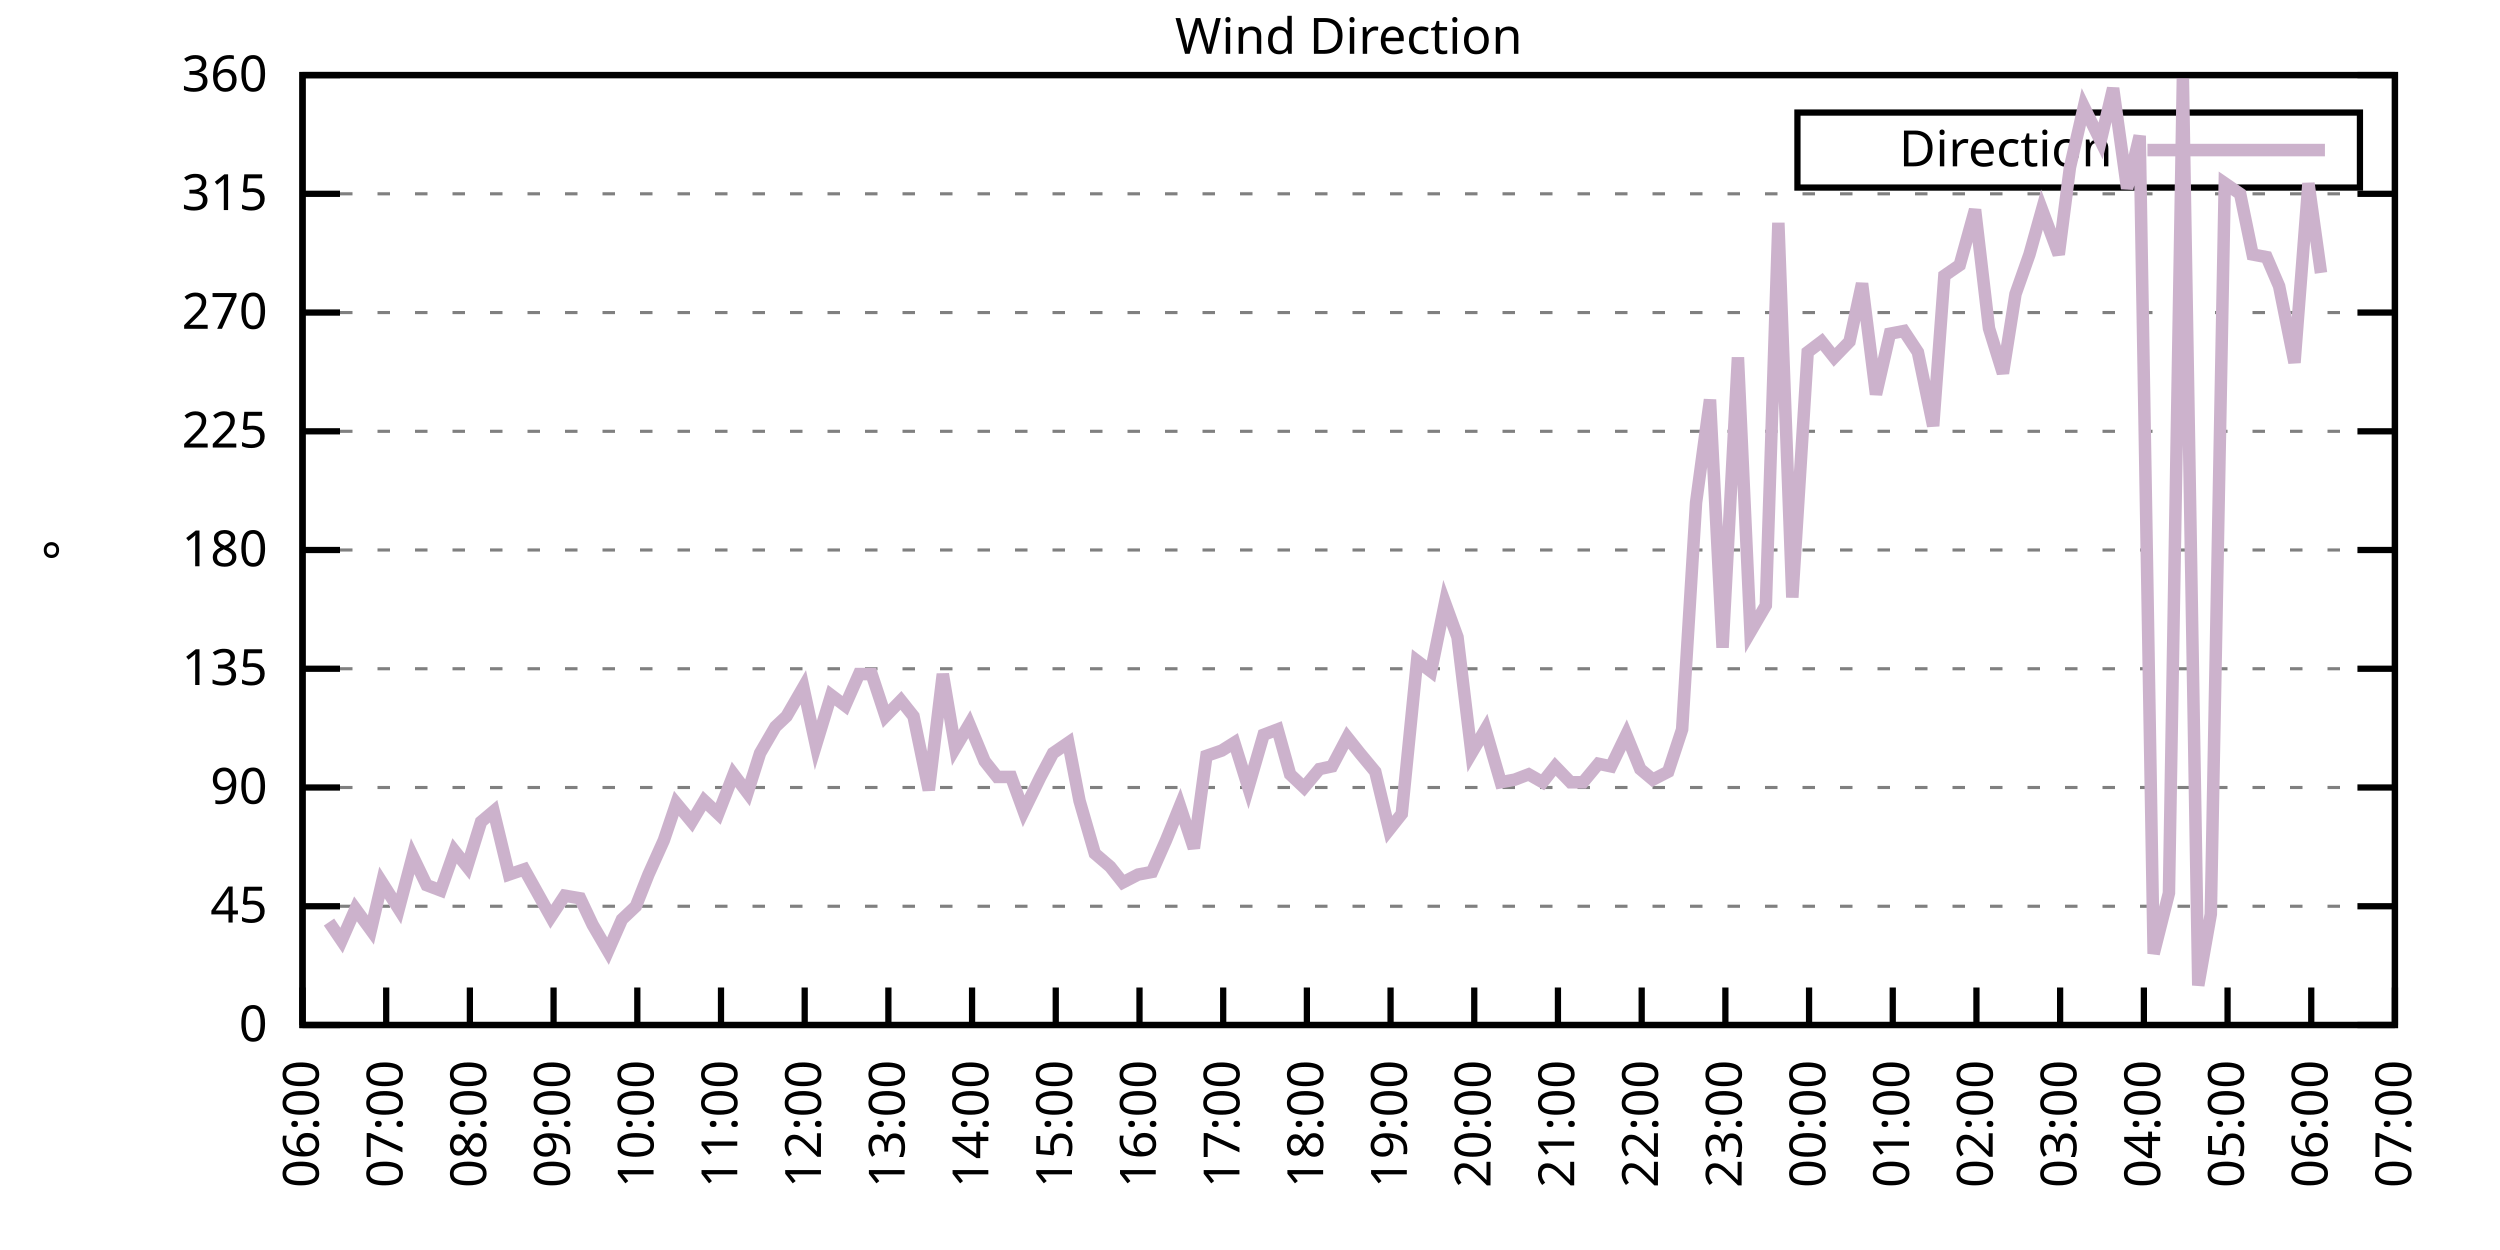
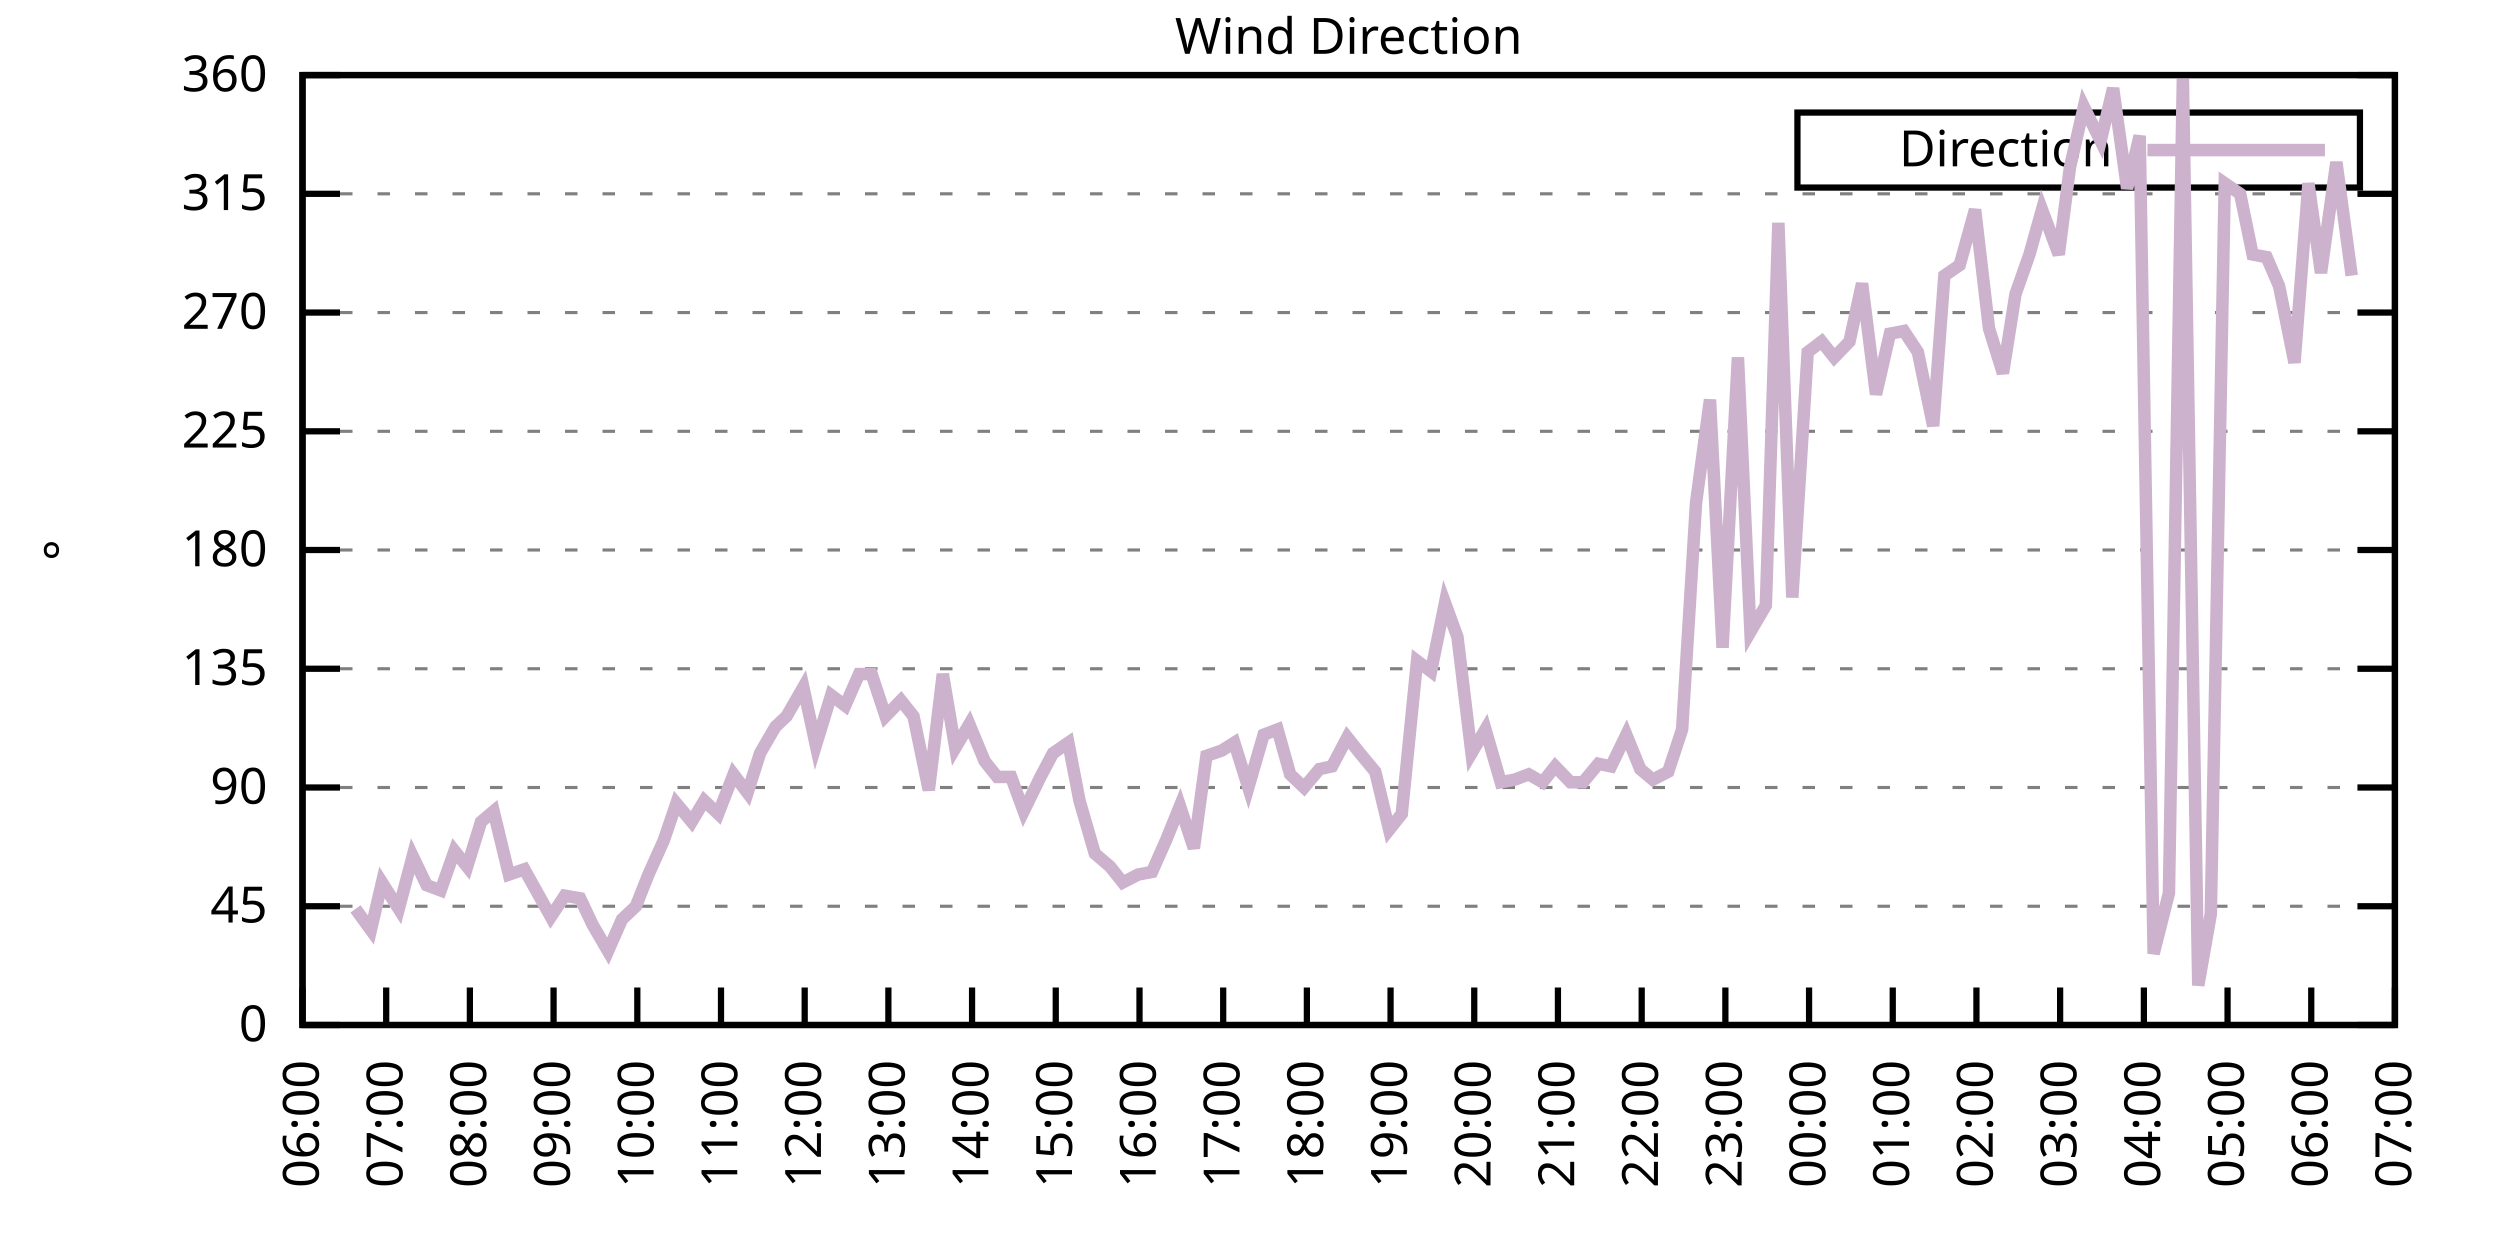
<svg xmlns="http://www.w3.org/2000/svg" xmlns:xlink="http://www.w3.org/1999/xlink" width="400" height="200" viewBox="0 0 400 200">
  <g id="gnuplot_canvas">
    <rect x="0" y="0" width="400" height="200" fill="none" />
    <defs>
      <circle id="gpDot" r="0.5" stroke-width="0.5" stroke="currentColor" />
      <path id="gpPt0" stroke-width="0.333" stroke="currentColor" d="M-1,0 h2 M0,-1 v2" />
      <path id="gpPt1" stroke-width="0.333" stroke="currentColor" d="M-1,-1 L1,1 M1,-1 L-1,1" />
      <path id="gpPt2" stroke-width="0.333" stroke="currentColor" d="M-1,0 L1,0 M0,-1 L0,1 M-1,-1 L1,1 M-1,1 L1,-1" />
      <rect id="gpPt3" stroke-width="0.333" stroke="currentColor" x="-1" y="-1" width="2" height="2" />
      <rect id="gpPt4" stroke-width="0.333" stroke="currentColor" fill="currentColor" x="-1" y="-1" width="2" height="2" />
      <circle id="gpPt5" stroke-width="0.333" stroke="currentColor" cx="0" cy="0" r="1" />
      <use xlink:href="#gpPt5" id="gpPt6" fill="currentColor" stroke="none" />
      <path id="gpPt7" stroke-width="0.333" stroke="currentColor" d="M0,-1.33 L-1.33,0.67 L1.33,0.67 z" />
      <use xlink:href="#gpPt7" id="gpPt8" fill="currentColor" stroke="none" />
      <use xlink:href="#gpPt7" id="gpPt9" stroke="currentColor" transform="rotate(180)" />
      <use xlink:href="#gpPt9" id="gpPt10" fill="currentColor" stroke="none" />
      <use xlink:href="#gpPt3" id="gpPt11" stroke="currentColor" transform="rotate(45)" />
      <use xlink:href="#gpPt11" id="gpPt12" fill="currentColor" stroke="none" />
      <path id="gpPt13" stroke-width="0.333" stroke="currentColor" d="M0,1.330 L1.265,0.411 L0.782,-1.067 L-0.782,-1.076 L-1.265,0.411 z" />
      <use xlink:href="#gpPt13" id="gpPt14" fill="currentColor" stroke="none" />
      <filter id="textbox" filterUnits="objectBoundingBox" x="0" y="0" height="1" width="1">
        <feFlood flood-color="white" flood-opacity="1" result="bgnd" />
        <feComposite in="SourceGraphic" in2="bgnd" operator="atop" />
      </filter>
      <filter id="greybox" filterUnits="objectBoundingBox" x="0" y="0" height="1" width="1">
        <feFlood flood-color="lightgrey" flood-opacity="1" result="grey" />
        <feComposite in="SourceGraphic" in2="grey" operator="atop" />
      </filter>
    </defs>
    <g fill="none" color="white" stroke="currentColor" stroke-width="1.00" stroke-linecap="butt" stroke-linejoin="miter">
</g>
    <g fill="none" color="black" stroke="currentColor" stroke-width="1.00" stroke-linecap="butt" stroke-linejoin="miter">
      <g stroke="none" shape-rendering="crispEdges">
        <polygon fill="rgb(255, 255, 255)" points="48.40,164.00 383.18,164.00 383.18,12.02 48.40,12.02 " />
      </g>
    </g>
    <g fill="none" color="black" stroke="currentColor" stroke-width="1.00" stroke-linecap="butt" stroke-linejoin="miter">
</g>
    <g fill="none" color="black" stroke="black" stroke-width="0.50" stroke-linecap="butt" stroke-linejoin="miter">
</g>
    <g fill="none" color="gray" stroke="currentColor" stroke-width="0.50" stroke-linecap="butt" stroke-linejoin="miter">
      <path stroke="gray" stroke-dasharray="2,4" class="gridline" d="M48.40,164.00 L383.19,164.00  " />
    </g>
    <g fill="none" color="gray" stroke="gray" stroke-width="1.00" stroke-linecap="butt" stroke-linejoin="miter">
</g>
    <g fill="none" color="black" stroke="currentColor" stroke-width="1.00" stroke-linecap="butt" stroke-linejoin="miter">
      <path stroke="black" d="M48.40,164.00 L54.40,164.00 M383.19,164.00 L377.19,164.00  " />
      <g transform="translate(42.80,166.60)" stroke="none" fill="black" font-family="Sans" font-size="8.00" text-anchor="end">
        <text>
          <tspan font-family="Sans"> 0</tspan>
        </text>
      </g>
    </g>
    <g fill="none" color="black" stroke="currentColor" stroke-width="1.00" stroke-linecap="butt" stroke-linejoin="miter">
</g>
    <g fill="none" color="black" stroke="black" stroke-width="0.50" stroke-linecap="butt" stroke-linejoin="miter">
</g>
    <g fill="none" color="gray" stroke="currentColor" stroke-width="0.50" stroke-linecap="butt" stroke-linejoin="miter">
      <path stroke="gray" stroke-dasharray="2,4" class="gridline" d="M48.40,145.00 L383.19,145.00  " />
    </g>
    <g fill="none" color="gray" stroke="gray" stroke-width="1.00" stroke-linecap="butt" stroke-linejoin="miter">
</g>
    <g fill="none" color="black" stroke="currentColor" stroke-width="1.00" stroke-linecap="butt" stroke-linejoin="miter">
      <path stroke="black" d="M48.40,145.00 L54.40,145.00 M383.19,145.00 L377.19,145.00  " />
      <g transform="translate(42.80,147.60)" stroke="none" fill="black" font-family="Sans" font-size="8.00" text-anchor="end">
        <text>
          <tspan font-family="Sans"> 45</tspan>
        </text>
      </g>
    </g>
    <g fill="none" color="black" stroke="currentColor" stroke-width="1.00" stroke-linecap="butt" stroke-linejoin="miter">
</g>
    <g fill="none" color="black" stroke="black" stroke-width="0.50" stroke-linecap="butt" stroke-linejoin="miter">
</g>
    <g fill="none" color="gray" stroke="currentColor" stroke-width="0.50" stroke-linecap="butt" stroke-linejoin="miter">
      <path stroke="gray" stroke-dasharray="2,4" class="gridline" d="M48.40,126.00 L383.19,126.00  " />
    </g>
    <g fill="none" color="gray" stroke="gray" stroke-width="1.00" stroke-linecap="butt" stroke-linejoin="miter">
</g>
    <g fill="none" color="black" stroke="currentColor" stroke-width="1.00" stroke-linecap="butt" stroke-linejoin="miter">
      <path stroke="black" d="M48.40,126.00 L54.40,126.00 M383.19,126.00 L377.19,126.00  " />
      <g transform="translate(42.80,128.60)" stroke="none" fill="black" font-family="Sans" font-size="8.00" text-anchor="end">
        <text>
          <tspan font-family="Sans"> 90</tspan>
        </text>
      </g>
    </g>
    <g fill="none" color="black" stroke="currentColor" stroke-width="1.00" stroke-linecap="butt" stroke-linejoin="miter">
</g>
    <g fill="none" color="black" stroke="black" stroke-width="0.50" stroke-linecap="butt" stroke-linejoin="miter">
</g>
    <g fill="none" color="gray" stroke="currentColor" stroke-width="0.50" stroke-linecap="butt" stroke-linejoin="miter">
      <path stroke="gray" stroke-dasharray="2,4" class="gridline" d="M48.40,107.00 L383.19,107.00  " />
    </g>
    <g fill="none" color="gray" stroke="gray" stroke-width="1.00" stroke-linecap="butt" stroke-linejoin="miter">
</g>
    <g fill="none" color="black" stroke="currentColor" stroke-width="1.00" stroke-linecap="butt" stroke-linejoin="miter">
      <path stroke="black" d="M48.40,107.00 L54.40,107.00 M383.19,107.00 L377.19,107.00  " />
      <g transform="translate(42.80,109.60)" stroke="none" fill="black" font-family="Sans" font-size="8.00" text-anchor="end">
        <text>
          <tspan font-family="Sans"> 135</tspan>
        </text>
      </g>
    </g>
    <g fill="none" color="black" stroke="currentColor" stroke-width="1.00" stroke-linecap="butt" stroke-linejoin="miter">
</g>
    <g fill="none" color="black" stroke="black" stroke-width="0.50" stroke-linecap="butt" stroke-linejoin="miter">
</g>
    <g fill="none" color="gray" stroke="currentColor" stroke-width="0.50" stroke-linecap="butt" stroke-linejoin="miter">
      <path stroke="gray" stroke-dasharray="2,4" class="gridline" d="M48.40,88.00 L383.19,88.00  " />
    </g>
    <g fill="none" color="gray" stroke="gray" stroke-width="1.00" stroke-linecap="butt" stroke-linejoin="miter">
</g>
    <g fill="none" color="black" stroke="currentColor" stroke-width="1.00" stroke-linecap="butt" stroke-linejoin="miter">
      <path stroke="black" d="M48.40,88.00 L54.40,88.00 M383.19,88.00 L377.19,88.00  " />
      <g transform="translate(42.80,90.60)" stroke="none" fill="black" font-family="Sans" font-size="8.00" text-anchor="end">
        <text>
          <tspan font-family="Sans"> 180</tspan>
        </text>
      </g>
    </g>
    <g fill="none" color="black" stroke="currentColor" stroke-width="1.00" stroke-linecap="butt" stroke-linejoin="miter">
</g>
    <g fill="none" color="black" stroke="black" stroke-width="0.50" stroke-linecap="butt" stroke-linejoin="miter">
</g>
    <g fill="none" color="gray" stroke="currentColor" stroke-width="0.50" stroke-linecap="butt" stroke-linejoin="miter">
      <path stroke="gray" stroke-dasharray="2,4" class="gridline" d="M48.40,69.01 L383.19,69.01  " />
    </g>
    <g fill="none" color="gray" stroke="gray" stroke-width="1.00" stroke-linecap="butt" stroke-linejoin="miter">
</g>
    <g fill="none" color="black" stroke="currentColor" stroke-width="1.00" stroke-linecap="butt" stroke-linejoin="miter">
      <path stroke="black" d="M48.40,69.01 L54.40,69.01 M383.19,69.01 L377.19,69.01  " />
      <g transform="translate(42.80,71.61)" stroke="none" fill="black" font-family="Sans" font-size="8.00" text-anchor="end">
        <text>
          <tspan font-family="Sans"> 225</tspan>
        </text>
      </g>
    </g>
    <g fill="none" color="black" stroke="currentColor" stroke-width="1.00" stroke-linecap="butt" stroke-linejoin="miter">
</g>
    <g fill="none" color="black" stroke="black" stroke-width="0.50" stroke-linecap="butt" stroke-linejoin="miter">
</g>
    <g fill="none" color="gray" stroke="currentColor" stroke-width="0.50" stroke-linecap="butt" stroke-linejoin="miter">
      <path stroke="gray" stroke-dasharray="2,4" class="gridline" d="M48.40,50.01 L383.19,50.01  " />
    </g>
    <g fill="none" color="gray" stroke="gray" stroke-width="1.00" stroke-linecap="butt" stroke-linejoin="miter">
</g>
    <g fill="none" color="black" stroke="currentColor" stroke-width="1.00" stroke-linecap="butt" stroke-linejoin="miter">
      <path stroke="black" d="M48.40,50.01 L54.40,50.01 M383.19,50.01 L377.19,50.01  " />
      <g transform="translate(42.80,52.61)" stroke="none" fill="black" font-family="Sans" font-size="8.00" text-anchor="end">
        <text>
          <tspan font-family="Sans"> 270</tspan>
        </text>
      </g>
    </g>
    <g fill="none" color="black" stroke="currentColor" stroke-width="1.00" stroke-linecap="butt" stroke-linejoin="miter">
</g>
    <g fill="none" color="black" stroke="black" stroke-width="0.50" stroke-linecap="butt" stroke-linejoin="miter">
</g>
    <g fill="none" color="gray" stroke="currentColor" stroke-width="0.50" stroke-linecap="butt" stroke-linejoin="miter">
      <path stroke="gray" stroke-dasharray="2,4" class="gridline" d="M48.40,31.01 L383.19,31.01  " />
    </g>
    <g fill="none" color="gray" stroke="gray" stroke-width="1.00" stroke-linecap="butt" stroke-linejoin="miter">
</g>
    <g fill="none" color="black" stroke="currentColor" stroke-width="1.00" stroke-linecap="butt" stroke-linejoin="miter">
      <path stroke="black" d="M48.40,31.01 L54.40,31.01 M383.19,31.01 L377.19,31.01  " />
      <g transform="translate(42.80,33.61)" stroke="none" fill="black" font-family="Sans" font-size="8.00" text-anchor="end">
        <text>
          <tspan font-family="Sans"> 315</tspan>
        </text>
      </g>
    </g>
    <g fill="none" color="black" stroke="currentColor" stroke-width="1.00" stroke-linecap="butt" stroke-linejoin="miter">
</g>
    <g fill="none" color="black" stroke="black" stroke-width="0.50" stroke-linecap="butt" stroke-linejoin="miter">
</g>
    <g fill="none" color="gray" stroke="currentColor" stroke-width="0.50" stroke-linecap="butt" stroke-linejoin="miter">
      <path stroke="gray" stroke-dasharray="2,4" class="gridline" d="M48.40,12.01 L383.19,12.01  " />
    </g>
    <g fill="none" color="gray" stroke="gray" stroke-width="1.00" stroke-linecap="butt" stroke-linejoin="miter">
</g>
    <g fill="none" color="black" stroke="currentColor" stroke-width="1.00" stroke-linecap="butt" stroke-linejoin="miter">
      <path stroke="black" d="M48.40,12.01 L54.40,12.01 M383.19,12.01 L377.19,12.01  " />
      <g transform="translate(42.80,14.61)" stroke="none" fill="black" font-family="Sans" font-size="8.00" text-anchor="end">
        <text>
          <tspan font-family="Sans"> 360</tspan>
        </text>
      </g>
    </g>
    <g fill="none" color="black" stroke="currentColor" stroke-width="1.00" stroke-linecap="butt" stroke-linejoin="miter">
      <path stroke="black" d="M48.40,164.00 L48.40,158.00  " />
      <g transform="translate(51.00,169.60) rotate(270.00)" stroke="none" fill="black" font-family="Sans" font-size="8.00" text-anchor="end">
        <text>
          <tspan font-family="Sans">06:00</tspan>
        </text>
      </g>
    </g>
    <g fill="none" color="black" stroke="currentColor" stroke-width="1.00" stroke-linecap="butt" stroke-linejoin="miter">
      <path stroke="black" d="M61.79,164.00 L61.79,158.00  " />
      <g transform="translate(64.39,169.60) rotate(270.00)" stroke="none" fill="black" font-family="Sans" font-size="8.00" text-anchor="end">
        <text>
          <tspan font-family="Sans">07:00</tspan>
        </text>
      </g>
    </g>
    <g fill="none" color="black" stroke="currentColor" stroke-width="1.00" stroke-linecap="butt" stroke-linejoin="miter">
      <path stroke="black" d="M75.18,164.00 L75.18,158.00  " />
      <g transform="translate(77.78,169.60) rotate(270.00)" stroke="none" fill="black" font-family="Sans" font-size="8.00" text-anchor="end">
        <text>
          <tspan font-family="Sans">08:00</tspan>
        </text>
      </g>
    </g>
    <g fill="none" color="black" stroke="currentColor" stroke-width="1.00" stroke-linecap="butt" stroke-linejoin="miter">
      <path stroke="black" d="M88.57,164.00 L88.57,158.00  " />
      <g transform="translate(91.17,169.60) rotate(270.00)" stroke="none" fill="black" font-family="Sans" font-size="8.00" text-anchor="end">
        <text>
          <tspan font-family="Sans">09:00</tspan>
        </text>
      </g>
    </g>
    <g fill="none" color="black" stroke="currentColor" stroke-width="1.00" stroke-linecap="butt" stroke-linejoin="miter">
      <path stroke="black" d="M101.97,164.00 L101.97,158.00  " />
      <g transform="translate(104.57,169.60) rotate(270.00)" stroke="none" fill="black" font-family="Sans" font-size="8.00" text-anchor="end">
        <text>
          <tspan font-family="Sans">10:00</tspan>
        </text>
      </g>
    </g>
    <g fill="none" color="black" stroke="currentColor" stroke-width="1.00" stroke-linecap="butt" stroke-linejoin="miter">
      <path stroke="black" d="M115.36,164.00 L115.36,158.00  " />
      <g transform="translate(117.96,169.60) rotate(270.00)" stroke="none" fill="black" font-family="Sans" font-size="8.00" text-anchor="end">
        <text>
          <tspan font-family="Sans">11:00</tspan>
        </text>
      </g>
    </g>
    <g fill="none" color="black" stroke="currentColor" stroke-width="1.00" stroke-linecap="butt" stroke-linejoin="miter">
      <path stroke="black" d="M128.75,164.00 L128.75,158.00  " />
      <g transform="translate(131.35,169.60) rotate(270.00)" stroke="none" fill="black" font-family="Sans" font-size="8.00" text-anchor="end">
        <text>
          <tspan font-family="Sans">12:00</tspan>
        </text>
      </g>
    </g>
    <g fill="none" color="black" stroke="currentColor" stroke-width="1.00" stroke-linecap="butt" stroke-linejoin="miter">
      <path stroke="black" d="M142.14,164.00 L142.14,158.00  " />
      <g transform="translate(144.74,169.60) rotate(270.00)" stroke="none" fill="black" font-family="Sans" font-size="8.00" text-anchor="end">
        <text>
          <tspan font-family="Sans">13:00</tspan>
        </text>
      </g>
    </g>
    <g fill="none" color="black" stroke="currentColor" stroke-width="1.00" stroke-linecap="butt" stroke-linejoin="miter">
      <path stroke="black" d="M155.53,164.00 L155.53,158.00  " />
      <g transform="translate(158.13,169.60) rotate(270.00)" stroke="none" fill="black" font-family="Sans" font-size="8.00" text-anchor="end">
        <text>
          <tspan font-family="Sans">14:00</tspan>
        </text>
      </g>
    </g>
    <g fill="none" color="black" stroke="currentColor" stroke-width="1.00" stroke-linecap="butt" stroke-linejoin="miter">
      <path stroke="black" d="M168.92,164.00 L168.92,158.00  " />
      <g transform="translate(171.52,169.60) rotate(270.00)" stroke="none" fill="black" font-family="Sans" font-size="8.00" text-anchor="end">
        <text>
          <tspan font-family="Sans">15:00</tspan>
        </text>
      </g>
    </g>
    <g fill="none" color="black" stroke="currentColor" stroke-width="1.00" stroke-linecap="butt" stroke-linejoin="miter">
      <path stroke="black" d="M182.32,164.00 L182.32,158.00  " />
      <g transform="translate(184.92,169.60) rotate(270.00)" stroke="none" fill="black" font-family="Sans" font-size="8.00" text-anchor="end">
        <text>
          <tspan font-family="Sans">16:00</tspan>
        </text>
      </g>
    </g>
    <g fill="none" color="black" stroke="currentColor" stroke-width="1.00" stroke-linecap="butt" stroke-linejoin="miter">
      <path stroke="black" d="M195.71,164.00 L195.71,158.00  " />
      <g transform="translate(198.31,169.60) rotate(270.00)" stroke="none" fill="black" font-family="Sans" font-size="8.00" text-anchor="end">
        <text>
          <tspan font-family="Sans">17:00</tspan>
        </text>
      </g>
    </g>
    <g fill="none" color="black" stroke="currentColor" stroke-width="1.00" stroke-linecap="butt" stroke-linejoin="miter">
      <path stroke="black" d="M209.10,164.00 L209.10,158.00  " />
      <g transform="translate(211.70,169.60) rotate(270.00)" stroke="none" fill="black" font-family="Sans" font-size="8.00" text-anchor="end">
        <text>
          <tspan font-family="Sans">18:00</tspan>
        </text>
      </g>
    </g>
    <g fill="none" color="black" stroke="currentColor" stroke-width="1.00" stroke-linecap="butt" stroke-linejoin="miter">
      <path stroke="black" d="M222.49,164.00 L222.49,158.00  " />
      <g transform="translate(225.09,169.60) rotate(270.00)" stroke="none" fill="black" font-family="Sans" font-size="8.00" text-anchor="end">
        <text>
          <tspan font-family="Sans">19:00</tspan>
        </text>
      </g>
    </g>
    <g fill="none" color="black" stroke="currentColor" stroke-width="1.00" stroke-linecap="butt" stroke-linejoin="miter">
      <path stroke="black" d="M235.88,164.00 L235.88,158.00  " />
      <g transform="translate(238.48,169.60) rotate(270.00)" stroke="none" fill="black" font-family="Sans" font-size="8.00" text-anchor="end">
        <text>
          <tspan font-family="Sans">20:00</tspan>
        </text>
      </g>
    </g>
    <g fill="none" color="black" stroke="currentColor" stroke-width="1.00" stroke-linecap="butt" stroke-linejoin="miter">
      <path stroke="black" d="M249.27,164.00 L249.27,158.00  " />
      <g transform="translate(251.87,169.60) rotate(270.00)" stroke="none" fill="black" font-family="Sans" font-size="8.00" text-anchor="end">
        <text>
          <tspan font-family="Sans">21:00</tspan>
        </text>
      </g>
    </g>
    <g fill="none" color="black" stroke="currentColor" stroke-width="1.00" stroke-linecap="butt" stroke-linejoin="miter">
      <path stroke="black" d="M262.67,164.00 L262.67,158.00  " />
      <g transform="translate(265.27,169.60) rotate(270.00)" stroke="none" fill="black" font-family="Sans" font-size="8.00" text-anchor="end">
        <text>
          <tspan font-family="Sans">22:00</tspan>
        </text>
      </g>
    </g>
    <g fill="none" color="black" stroke="currentColor" stroke-width="1.00" stroke-linecap="butt" stroke-linejoin="miter">
      <path stroke="black" d="M276.06,164.00 L276.06,158.00  " />
      <g transform="translate(278.66,169.60) rotate(270.00)" stroke="none" fill="black" font-family="Sans" font-size="8.00" text-anchor="end">
        <text>
          <tspan font-family="Sans">23:00</tspan>
        </text>
      </g>
    </g>
    <g fill="none" color="black" stroke="currentColor" stroke-width="1.00" stroke-linecap="butt" stroke-linejoin="miter">
      <path stroke="black" d="M289.45,164.00 L289.45,158.00  " />
      <g transform="translate(292.05,169.60) rotate(270.00)" stroke="none" fill="black" font-family="Sans" font-size="8.00" text-anchor="end">
        <text>
          <tspan font-family="Sans">00:00</tspan>
        </text>
      </g>
    </g>
    <g fill="none" color="black" stroke="currentColor" stroke-width="1.00" stroke-linecap="butt" stroke-linejoin="miter">
      <path stroke="black" d="M302.84,164.00 L302.84,158.00  " />
      <g transform="translate(305.44,169.60) rotate(270.00)" stroke="none" fill="black" font-family="Sans" font-size="8.00" text-anchor="end">
        <text>
          <tspan font-family="Sans">01:00</tspan>
        </text>
      </g>
    </g>
    <g fill="none" color="black" stroke="currentColor" stroke-width="1.00" stroke-linecap="butt" stroke-linejoin="miter">
      <path stroke="black" d="M316.23,164.00 L316.23,158.00  " />
      <g transform="translate(318.83,169.60) rotate(270.00)" stroke="none" fill="black" font-family="Sans" font-size="8.00" text-anchor="end">
        <text>
          <tspan font-family="Sans">02:00</tspan>
        </text>
      </g>
    </g>
    <g fill="none" color="black" stroke="currentColor" stroke-width="1.00" stroke-linecap="butt" stroke-linejoin="miter">
      <path stroke="black" d="M329.62,164.00 L329.62,158.00  " />
      <g transform="translate(332.22,169.60) rotate(270.00)" stroke="none" fill="black" font-family="Sans" font-size="8.00" text-anchor="end">
        <text>
          <tspan font-family="Sans">03:00</tspan>
        </text>
      </g>
    </g>
    <g fill="none" color="black" stroke="currentColor" stroke-width="1.00" stroke-linecap="butt" stroke-linejoin="miter">
      <path stroke="black" d="M343.02,164.00 L343.02,158.00  " />
      <g transform="translate(345.62,169.60) rotate(270.00)" stroke="none" fill="black" font-family="Sans" font-size="8.00" text-anchor="end">
        <text>
          <tspan font-family="Sans">04:00</tspan>
        </text>
      </g>
    </g>
    <g fill="none" color="black" stroke="currentColor" stroke-width="1.00" stroke-linecap="butt" stroke-linejoin="miter">
      <path stroke="black" d="M356.41,164.00 L356.41,158.00  " />
      <g transform="translate(359.01,169.60) rotate(270.00)" stroke="none" fill="black" font-family="Sans" font-size="8.00" text-anchor="end">
        <text>
          <tspan font-family="Sans">05:00</tspan>
        </text>
      </g>
    </g>
    <g fill="none" color="black" stroke="currentColor" stroke-width="1.00" stroke-linecap="butt" stroke-linejoin="miter">
      <path stroke="black" d="M369.80,164.00 L369.80,158.00  " />
      <g transform="translate(372.40,169.60) rotate(270.00)" stroke="none" fill="black" font-family="Sans" font-size="8.00" text-anchor="end">
        <text>
          <tspan font-family="Sans">06:00</tspan>
        </text>
      </g>
    </g>
    <g fill="none" color="black" stroke="currentColor" stroke-width="1.00" stroke-linecap="butt" stroke-linejoin="miter">
      <path stroke="black" d="M383.19,164.00 L383.19,158.00  " />
      <g transform="translate(385.79,169.60) rotate(270.00)" stroke="none" fill="black" font-family="Sans" font-size="8.00" text-anchor="end">
        <text>
          <tspan font-family="Sans">07:00</tspan>
        </text>
      </g>
    </g>
    <g fill="none" color="black" stroke="currentColor" stroke-width="1.00" stroke-linecap="butt" stroke-linejoin="miter">
</g>
    <g fill="none" color="black" stroke="currentColor" stroke-width="1.00" stroke-linecap="butt" stroke-linejoin="miter">
      <path stroke="black" d="M48.40,12.01 L48.40,164.00 L383.19,164.00 L383.19,12.01 L48.40,12.01 Z  " />
    </g>
    <g fill="none" color="black" stroke="currentColor" stroke-width="1.00" stroke-linecap="butt" stroke-linejoin="miter">
</g>
    <g fill="none" color="black" stroke="currentColor" stroke-width="1.00" stroke-linecap="butt" stroke-linejoin="miter">
      <path stroke="black" d="M287.59,30.01 L287.59,18.01 L377.59,18.01 L377.59,30.01 L287.59,30.01 Z  " />
    </g>
    <g id="Wind_direction_plot_1">
      <g fill="none" color="white" stroke="black" stroke-width="2.00" stroke-linecap="butt" stroke-linejoin="miter">
</g>
      <g fill="none" color="black" stroke="currentColor" stroke-width="2.00" stroke-linecap="butt" stroke-linejoin="miter">
        <g transform="translate(337.99,26.61)" stroke="none" fill="black" font-family="Sans" font-size="8.00" text-anchor="end">
          <text>
            <tspan font-family="Sans">Direction</tspan>
          </text>
        </g>
      </g>
      <g fill="none" color="black" stroke="currentColor" stroke-width="2.00" stroke-linecap="butt" stroke-linejoin="miter">
-         <path stroke="rgb(204, 178, 204)" d="M343.59,24.01 L371.99,24.01 M52.64,147.53 L54.65,150.49 L56.88,145.42 L59.34,148.80 L61.12,141.20 L63.80,145.42   L66.03,136.98 L68.26,141.62 L70.50,142.47 L72.73,136.14 L74.74,138.67 L76.97,131.49 L78.98,129.80 L81.43,139.93   L83.89,139.09 L88.13,146.69 L90.36,143.31 L92.82,143.73 L94.82,147.96 L97.28,152.18 L99.51,147.11 L101.74,145.00   L103.75,139.93 L106.21,134.45 L108.22,128.54 L110.67,131.49 L112.68,128.11 L114.91,130.22 L117.37,123.89 L119.60,126.85   L121.61,120.51 L124.06,116.29 L125.85,114.60 L128.53,109.96 L130.54,119.25 L132.99,111.23 L135.22,112.91 L137.45,107.85   L139.46,107.85 L141.69,114.60 L144.15,112.07 L146.16,114.60 L148.61,126.42 L150.85,107.85 L152.85,119.67 L155.09,115.87   L157.54,121.78 L159.55,124.31 L161.78,124.31 L163.79,129.80 L166.47,124.31 L168.48,120.51 L170.93,118.83 L172.72,128.11   L175.17,136.56 L177.63,138.67 L179.64,141.20 L182.09,139.93 L184.32,139.51 L186.56,134.45 L188.79,128.96 L191.02,135.71   L193.03,120.94 L195.48,120.09 L197.49,118.83 L199.73,126.00 L202.18,117.56 L204.41,116.71 L206.42,123.89 L208.65,126.00   L211.11,123.05 L213.12,122.62 L215.57,117.98 L217.58,120.51 L220.04,123.47 L222.27,132.76 L224.28,130.22 L226.73,105.74   L228.96,107.43 L231.20,96.45 L233.20,101.94 L235.44,120.51 L237.67,116.71 L240.12,125.16 L242.36,124.74 L244.59,123.89   L246.82,125.16 L248.83,122.62 L251.28,125.16 L253.29,125.16 L255.75,122.20 L257.76,122.62 L260.21,117.56 L262.44,123.05   L264.45,124.74 L266.91,123.47 L269.14,116.71 L271.37,80.41 L273.60,63.94 L275.61,103.63 L278.07,57.18 L280.07,101.09   L282.53,96.87 L284.54,35.65 L286.77,95.60 L289.23,56.34 L291.46,54.65 L293.47,57.18 L295.92,54.65 L297.93,45.36   L300.16,63.10 L302.39,53.39 L304.63,52.96 L306.86,56.34 L309.31,68.16 L311.10,44.10 L313.55,42.41 L316.01,33.54   L318.24,52.54 L320.47,59.72 L322.48,47.05 L324.71,40.72 L326.72,33.54 L329.40,40.72 L331.19,26.79 L333.42,17.08   L336.10,22.56 L338.10,14.12 L340.34,30.16 L342.35,21.72 L344.58,152.60 L347.03,142.89 L349.26,12.43 L351.72,157.67   L353.73,146.27 L355.96,29.32 L358.42,31.01 L360.42,40.72 L362.66,41.14 L364.66,45.79 L367.12,58.03 L369.35,29.32   L371.36,43.67  " />
+         <path stroke="rgb(204, 178, 204)" d="M343.59,24.01 L371.99,24.01 M56.88,145.42 L59.34,148.80 L61.12,141.20 L63.80,145.42 L66.03,136.98 L68.26,141.62   L70.50,142.47 L72.73,136.14 L74.74,138.67 L76.97,131.49 L78.98,129.80 L81.43,139.93 L83.89,139.09 L88.13,146.69   L90.36,143.31 L92.82,143.73 L94.82,147.96 L97.28,152.18 L99.51,147.11 L101.74,145.00 L103.75,139.93 L106.21,134.45   L108.22,128.54 L110.67,131.49 L112.68,128.11 L114.91,130.22 L117.37,123.89 L119.60,126.85 L121.61,120.51 L124.06,116.29   L125.85,114.60 L128.53,109.96 L130.54,119.25 L132.99,111.23 L135.22,112.91 L137.45,107.85 L139.46,107.85 L141.69,114.60   L144.15,112.07 L146.16,114.60 L148.61,126.42 L150.85,107.85 L152.85,119.67 L155.09,115.87 L157.54,121.78 L159.55,124.31   L161.78,124.31 L163.79,129.80 L166.47,124.31 L168.48,120.51 L170.93,118.83 L172.72,128.11 L175.17,136.56 L177.63,138.67   L179.64,141.20 L182.09,139.93 L184.32,139.51 L186.56,134.45 L188.79,128.96 L191.02,135.71 L193.03,120.94 L195.48,120.09   L197.49,118.83 L199.73,126.00 L202.18,117.56 L204.41,116.71 L206.42,123.89 L208.65,126.00 L211.11,123.05 L213.12,122.62   L215.57,117.98 L217.58,120.51 L220.04,123.47 L222.27,132.76 L224.28,130.22 L226.73,105.74 L228.96,107.43 L231.20,96.45   L233.20,101.94 L235.44,120.51 L237.67,116.71 L240.12,125.16 L242.36,124.74 L244.59,123.89 L246.82,125.16 L248.83,122.62   L251.28,125.16 L253.29,125.16 L255.75,122.20 L257.76,122.62 L260.21,117.56 L262.44,123.05 L264.45,124.74 L266.91,123.47   L269.14,116.71 L271.37,80.41 L273.60,63.94 L275.61,103.63 L278.07,57.18 L280.07,101.09 L282.53,96.87 L284.54,35.65   L286.77,95.60 L289.23,56.34 L291.46,54.65 L293.47,57.18 L295.92,54.65 L297.93,45.36 L300.16,63.10 L302.39,53.39   L304.63,52.96 L306.86,56.34 L309.31,68.16 L311.10,44.10 L313.55,42.41 L316.01,33.54 L318.24,52.54 L320.47,59.72   L322.48,47.05 L324.71,40.72 L326.72,33.54 L329.40,40.72 L331.19,26.79 L333.42,17.08 L336.10,22.56 L338.10,14.12   L340.34,30.16 L342.35,21.72 L344.58,152.60 L347.03,142.89 L349.26,12.43 L351.72,157.67 L353.73,146.27 L355.96,29.32   L358.42,31.01 L360.42,40.72 L362.66,41.14 L364.66,45.79 L367.12,58.03 L369.35,29.32 L371.36,43.67 L373.82,25.94   L376.27,44.10  " />
      </g>
    </g>
    <g fill="none" color="black" stroke="currentColor" stroke-width="2.00" stroke-linecap="butt" stroke-linejoin="miter">
</g>
    <g fill="none" color="black" stroke="black" stroke-width="1.00" stroke-linecap="butt" stroke-linejoin="miter">
</g>
    <g fill="none" color="black" stroke="currentColor" stroke-width="1.00" stroke-linecap="butt" stroke-linejoin="miter">
      <path stroke="black" d="M48.40,12.01 L48.40,164.00 L383.19,164.00 L383.19,12.01 L48.40,12.01 Z  " />
      <g transform="translate(12.80,88.01) rotate(270.00)" stroke="none" fill="black" font-family="Sans" font-size="8.00" text-anchor="middle">
        <text>
          <tspan font-family="Sans">°</tspan>
        </text>
      </g>
    </g>
    <g fill="none" color="black" stroke="currentColor" stroke-width="1.00" stroke-linecap="butt" stroke-linejoin="miter">
</g>
    <g fill="none" color="black" stroke="currentColor" stroke-width="1.00" stroke-linecap="butt" stroke-linejoin="miter">
      <g transform="translate(215.79,8.61)" stroke="none" fill="black" font-family="Sans" font-size="8.00" text-anchor="middle">
        <text>
          <tspan font-family="Sans">Wind Direction</tspan>
        </text>
      </g>
    </g>
    <g fill="none" color="black" stroke="currentColor" stroke-width="1.00" stroke-linecap="butt" stroke-linejoin="miter">
</g>
  </g>
</svg>
